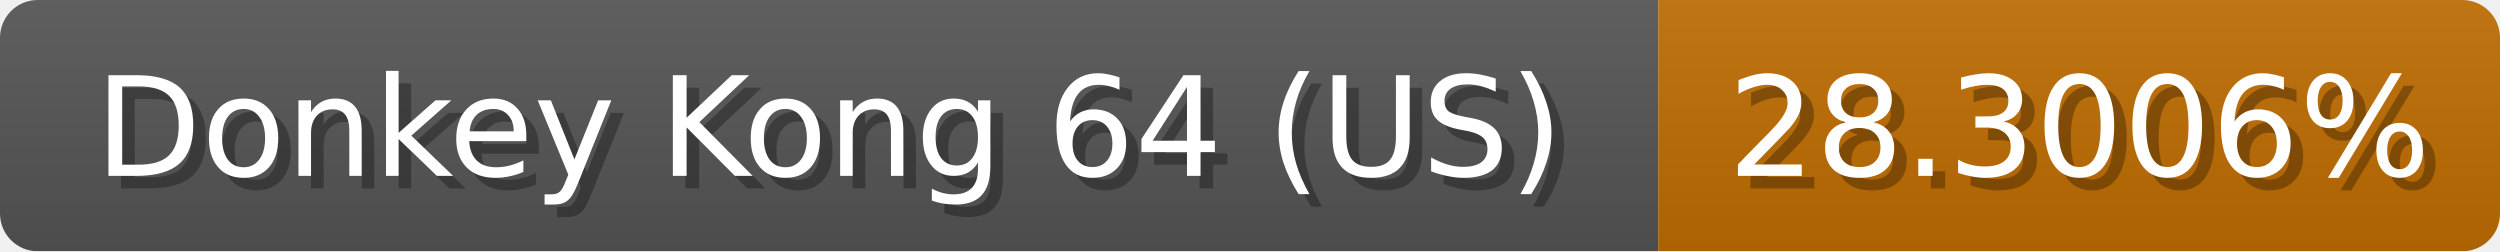
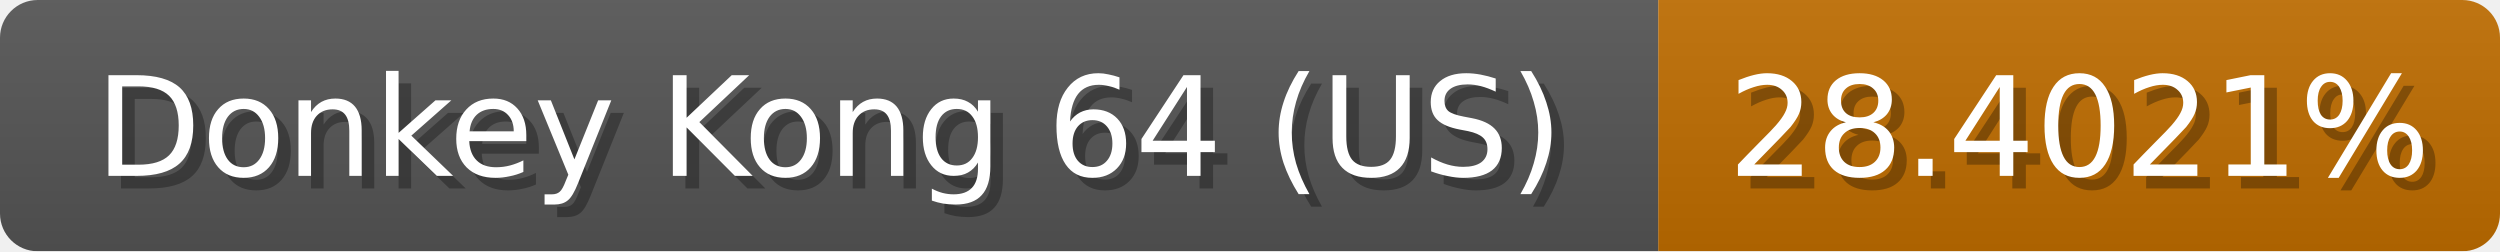
<svg xmlns="http://www.w3.org/2000/svg" width="199" height="20">
  <linearGradient id="b" x2="0" y2="100%">
    <stop offset="0" stop-color="#bbb" stop-opacity=".1" />
    <stop offset="1" stop-opacity=".1" />
  </linearGradient>
  <mask id="anybadge_1">
    <rect width="199" height="20" rx="3" fill="#fff" />
  </mask>
  <g mask="url(#anybadge_1)">
    <path fill="#555" d="M0 0h132v20H0z" />
    <path fill="#c06d00" d="M132 0h67v20H132z" />
    <path fill="url(#b)" d="M0 0h199v20H0z" />
  </g>
  <g fill="#fff" text-anchor="middle" font-family="DejaVu Sans,Verdana,Geneva,sans-serif" font-size="11">
    <text x="67.0" y="15" fill="#010101" fill-opacity=".3">Donkey Kong 64 (US)</text>
    <text x="66.0" y="14">Donkey Kong 64 (US)</text>
  </g>
  <g fill="#fff" text-anchor="middle" font-family="DejaVu Sans,Verdana,Geneva,sans-serif" font-size="11">
-     <text x="166.5" y="15" fill="#010101" fill-opacity=".3">28.3006%</text>
-     <text x="165.5" y="14">28.3006%</text>
+     <text x="166.5" y="15" fill="#010101" fill-opacity=".3">28.4021%</text>
+     <text x="165.5" y="14">28.4021%</text>
  </g>
</svg>
